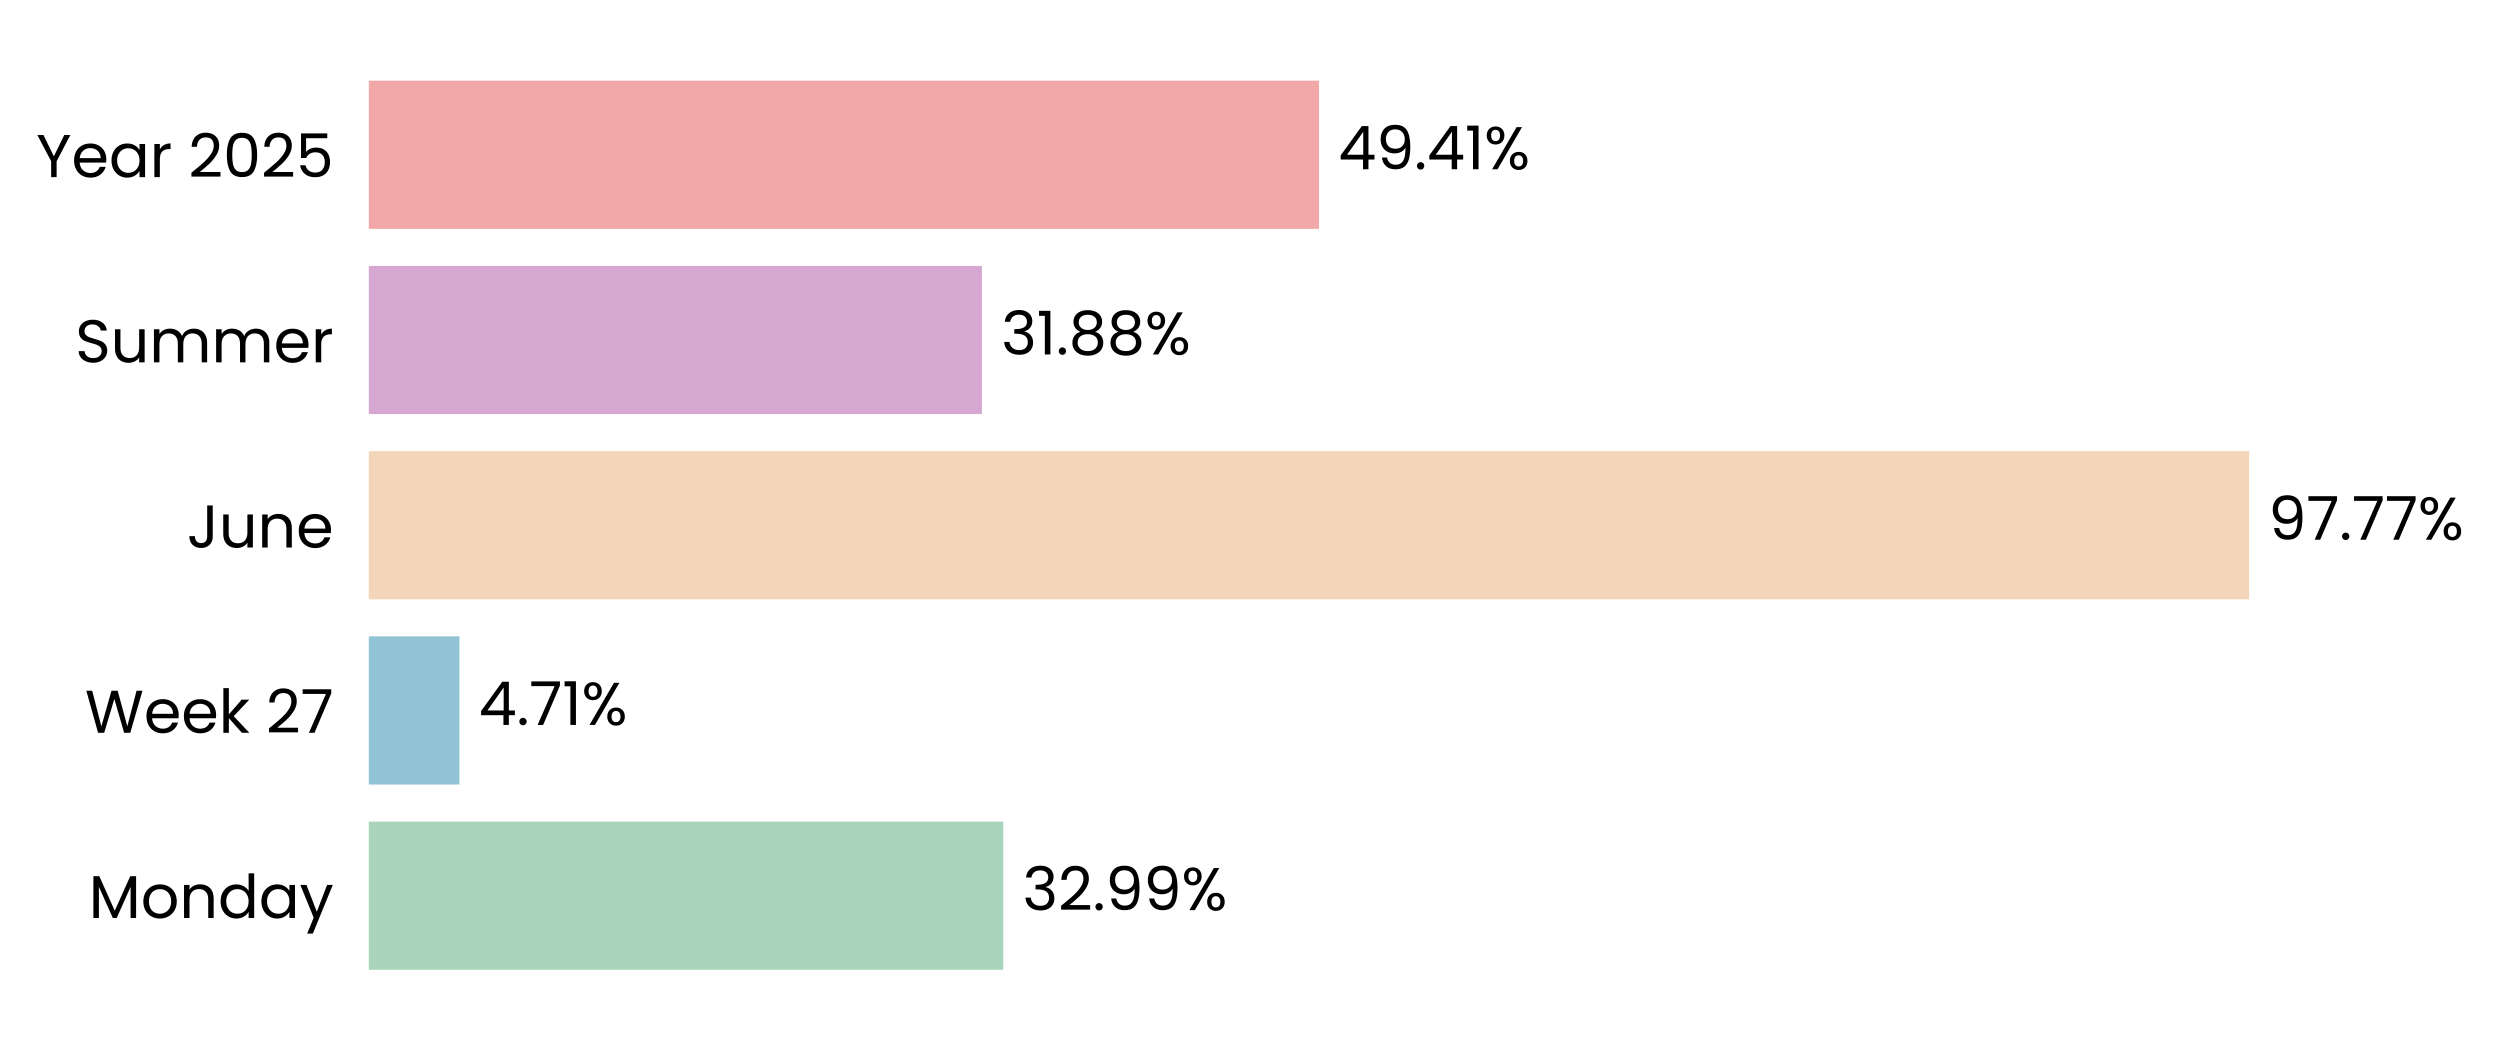
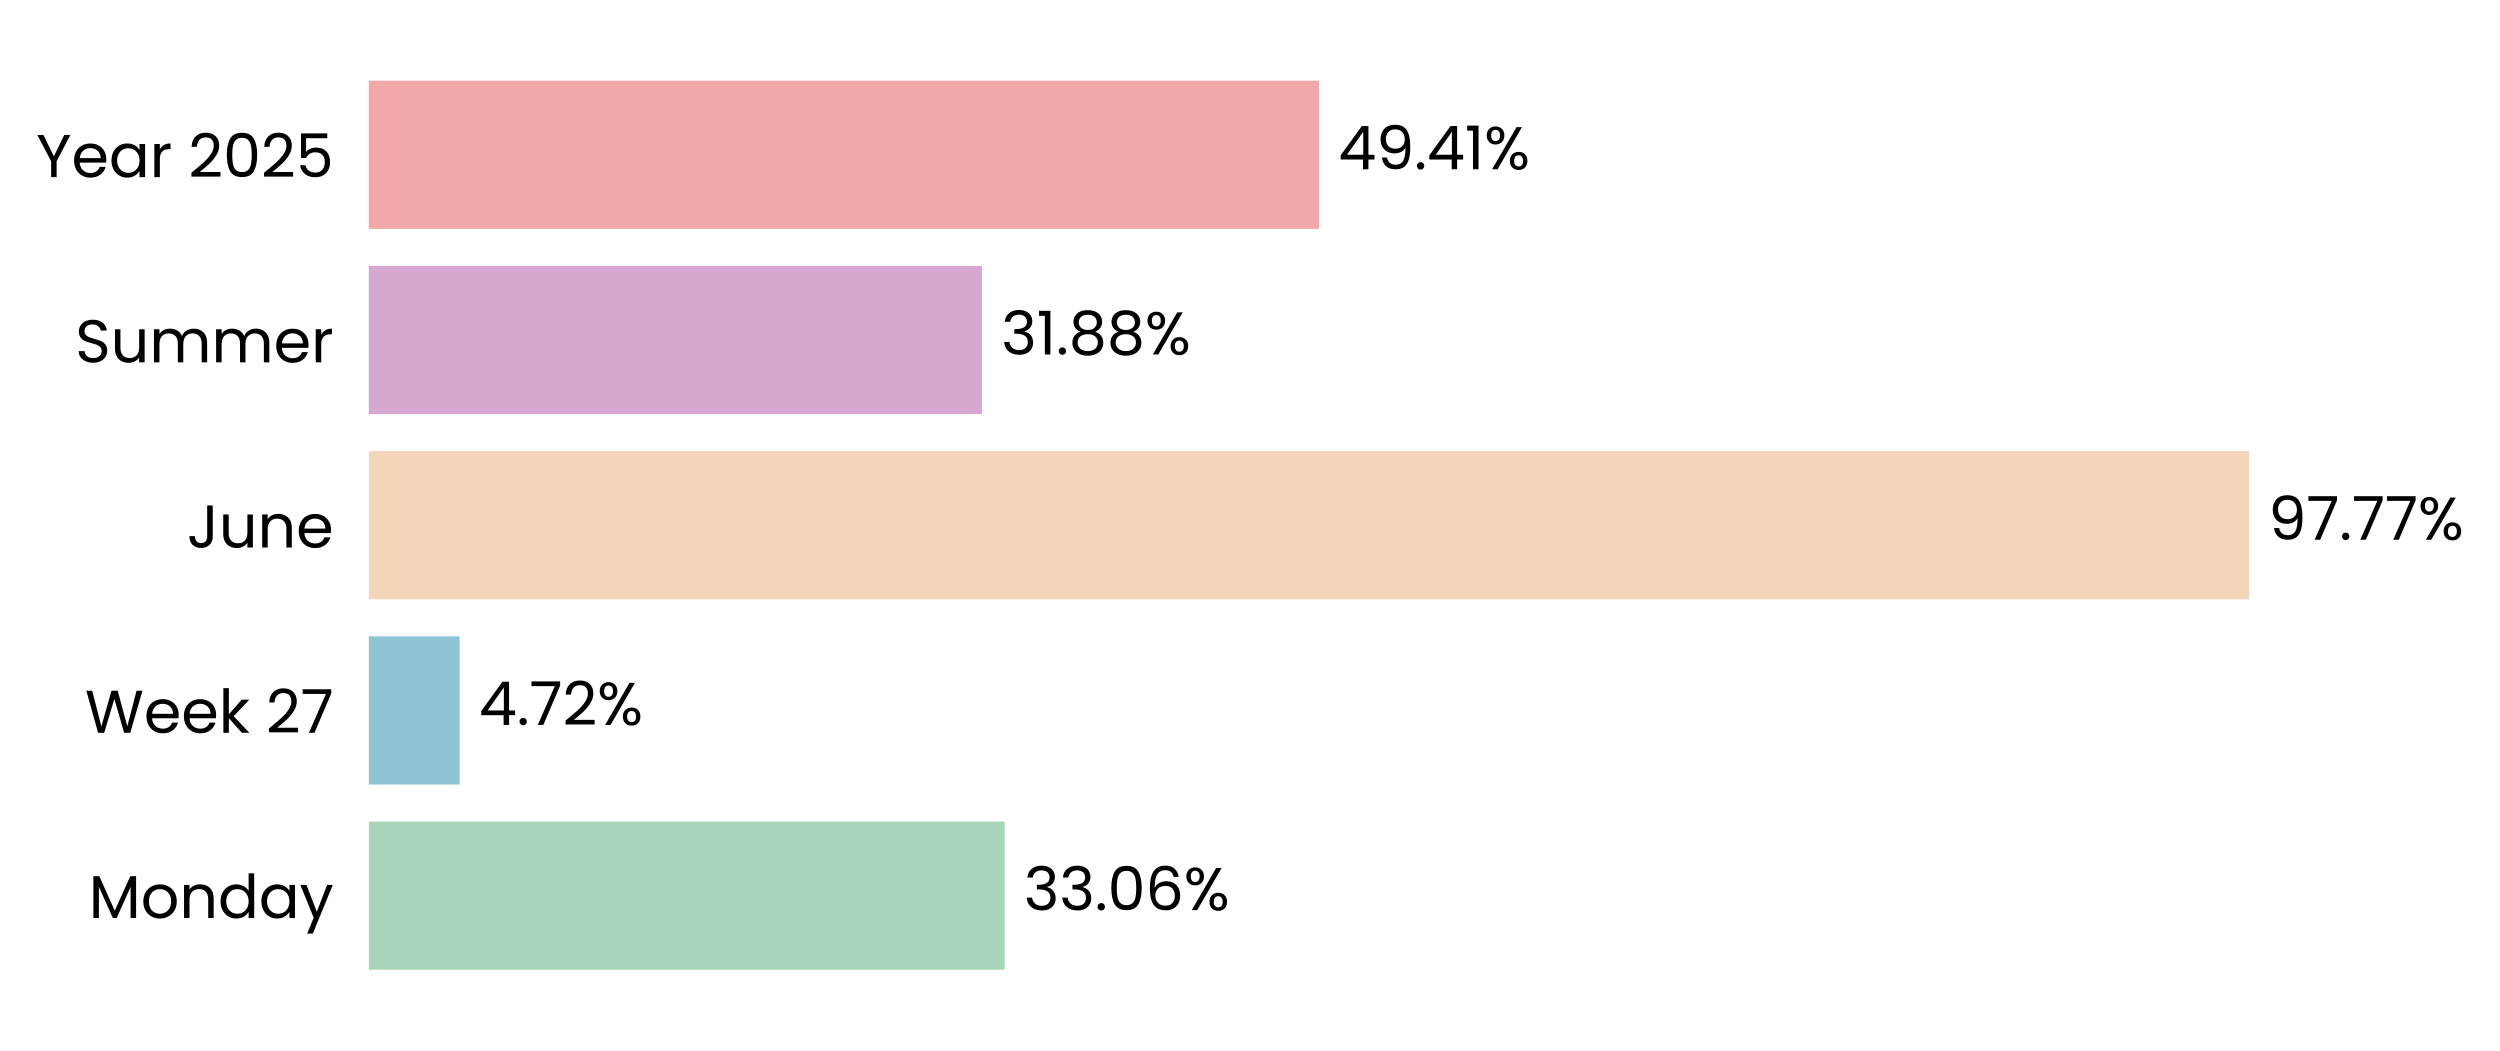
<svg xmlns="http://www.w3.org/2000/svg" xmlns:xlink="http://www.w3.org/1999/xlink" width="496.936pt" height="208.8pt" viewBox="0 0 496.936 208.8" version="1.1">
  <defs>
    <style type="text/css">*{stroke-linejoin: round; stroke-linecap: butt}</style>
  </defs>
  <g id="figure_1">
    <g id="patch_1">
      <path d="M 0 208.8  L 496.936 208.8  L 496.936 0  L 0 0  L 0 208.8  z " style="fill: none" />
    </g>
    <g id="axes_1">
      <g id="patch_2">
-         <path d="M 73.311 201.6  L 455.61 201.6  L 455.61 7.2  L 73.311 7.2  L 73.311 201.6  z " style="fill: none" />
+         <path d="M 73.311 201.6  L 455.601 201.6  L 455.601 7.2  L 73.311 7.2  L 73.311 201.6  z " style="fill: none" />
      </g>
      <g id="patch_3">
-         <path d="M 73.311 192.764  L 199.417 192.764  L 199.417 163.309  L 73.311 163.309  z " clip-path="url(#p05ee72c585)" style="fill: #a8d5ba" />
+         <path d="M 73.311 192.764  L 199.679 192.764  L 199.679 163.309  L 73.311 163.309  z " clip-path="url(#pe23bf38387)" style="fill: #a8d5ba" />
      </g>
      <g id="patch_4">
-         <path d="M 73.311 155.945  L 91.326 155.945  L 91.326 126.491  L 73.311 126.491  z " clip-path="url(#p05ee72c585)" style="fill: #90c3d4" />
+         <path d="M 73.311 155.945  L 91.364 155.945  L 91.364 126.491  L 73.311 126.491  z " clip-path="url(#pe23bf38387)" style="fill: #90c3d4" />
      </g>
      <g id="patch_5">
-         <path d="M 73.311 119.127  L 447.071 119.127  L 447.071 89.673  L 73.311 89.673  z " clip-path="url(#p05ee72c585)" style="fill: #f3d6ba" />
+         <path d="M 73.311 119.127  L 447.071 119.127  L 447.071 89.673  L 73.311 89.673  z " clip-path="url(#pe23bf38387)" style="fill: #f3d6ba" />
      </g>
      <g id="patch_6">
-         <path d="M 73.311 82.309  L 195.189 82.309  L 195.189 52.855  L 73.311 52.855  z " clip-path="url(#p05ee72c585)" style="fill: #d6a8d1" />
+         <path d="M 73.311 82.309  L 195.189 82.309  L 195.189 52.855  L 73.311 52.855  z " clip-path="url(#pe23bf38387)" style="fill: #d6a8d1" />
      </g>
      <g id="patch_7">
-         <path d="M 73.311 45.491  L 262.188 45.491  L 262.188 16.036  L 73.311 16.036  z " clip-path="url(#p05ee72c585)" style="fill: #f2a8a8" />
+         <path d="M 73.311 45.491  L 262.184 45.491  L 262.184 16.036  L 73.311 16.036  z " clip-path="url(#pe23bf38387)" style="fill: #f2a8a8" />
      </g>
      <g id="matplotlib.axis_1">
        <g id="ytick_1">
          <g id="text_1">
            <g transform="translate(17.64187 182.4764) scale(0.12 -0.12)">
              <defs>
                <path id="Poppins-Regular-4d" d="M 5018 4429  L 5018 0  L 4435 0  L 4435 3302  L 2963 0  L 2554 0  L 1075 3309  L 1075 0  L 493 0  L 493 4429  L 1120 4429  L 2758 768  L 4397 4429  L 5018 4429  z " transform="scale(0.015625)" />
                <path id="Poppins-Regular-6f" d="M 2022 -58  Q 1530 -58 1130 166  Q 730 390 502 803  Q 275 1216 275 1760  Q 275 2298 508 2710  Q 742 3123 1145 3344  Q 1549 3565 2048 3565  Q 2547 3565 2950 3344  Q 3354 3123 3587 2713  Q 3821 2304 3821 1760  Q 3821 1216 3581 803  Q 3341 390 2931 166  Q 2522 -58 2022 -58  z M 2022 454  Q 2336 454 2611 601  Q 2886 749 3056 1043  Q 3226 1338 3226 1760  Q 3226 2182 3059 2476  Q 2893 2771 2624 2915  Q 2355 3059 2042 3059  Q 1722 3059 1456 2915  Q 1190 2771 1030 2476  Q 870 2182 870 1760  Q 870 1331 1027 1036  Q 1184 742 1446 598  Q 1709 454 2022 454  z " transform="scale(0.015625)" />
                <path id="Poppins-Regular-6e" d="M 2202 3571  Q 2842 3571 3238 3184  Q 3635 2797 3635 2067  L 3635 0  L 3059 0  L 3059 1984  Q 3059 2509 2796 2787  Q 2534 3066 2080 3066  Q 1619 3066 1347 2778  Q 1075 2490 1075 1939  L 1075 0  L 493 0  L 493 3507  L 1075 3507  L 1075 3008  Q 1248 3277 1545 3424  Q 1843 3571 2202 3571  z " transform="scale(0.015625)" />
                <path id="Poppins-Regular-64" d="M 275 1766  Q 275 2304 492 2710  Q 710 3117 1091 3341  Q 1472 3565 1946 3565  Q 2355 3565 2707 3376  Q 3059 3187 3245 2880  L 3245 4736  L 3834 4736  L 3834 0  L 3245 0  L 3245 659  Q 3072 346 2733 144  Q 2394 -58 1939 -58  Q 1472 -58 1091 172  Q 710 403 492 819  Q 275 1235 275 1766  z M 3245 1760  Q 3245 2157 3085 2451  Q 2925 2746 2653 2902  Q 2381 3059 2054 3059  Q 1728 3059 1459 2905  Q 1190 2752 1030 2457  Q 870 2163 870 1766  Q 870 1363 1030 1065  Q 1190 768 1459 611  Q 1728 454 2054 454  Q 2381 454 2653 611  Q 2925 768 3085 1065  Q 3245 1363 3245 1760  z " transform="scale(0.015625)" />
                <path id="Poppins-Regular-61" d="M 275 1766  Q 275 2304 492 2710  Q 710 3117 1091 3341  Q 1472 3565 1939 3565  Q 2400 3565 2739 3366  Q 3078 3168 3245 2867  L 3245 3507  L 3834 3507  L 3834 0  L 3245 0  L 3245 653  Q 3072 346 2729 144  Q 2387 -58 1933 -58  Q 1466 -58 1088 172  Q 710 403 492 819  Q 275 1235 275 1766  z M 3245 1760  Q 3245 2157 3085 2451  Q 2925 2746 2653 2902  Q 2381 3059 2054 3059  Q 1728 3059 1459 2905  Q 1190 2752 1030 2457  Q 870 2163 870 1766  Q 870 1363 1030 1065  Q 1190 768 1459 611  Q 1728 454 2054 454  Q 2381 454 2653 611  Q 2925 768 3085 1065  Q 3245 1363 3245 1760  z " transform="scale(0.015625)" />
                <path id="Poppins-Regular-79" d="M 3514 3507  L 1402 -1651  L 800 -1651  L 1491 38  L 77 3507  L 723 3507  L 1824 666  L 2912 3507  L 3514 3507  z " transform="scale(0.015625)" />
              </defs>
              <use xlink:href="#Poppins-Regular-4d" />
              <use xlink:href="#Poppins-Regular-6f" transform="translate(86.09999 0)" />
              <use xlink:href="#Poppins-Regular-6e" transform="translate(150.1 0)" />
              <use xlink:href="#Poppins-Regular-64" transform="translate(214.1 0)" />
              <use xlink:href="#Poppins-Regular-61" transform="translate(281.7 0)" />
              <use xlink:href="#Poppins-Regular-79" transform="translate(349.2999 0)" />
            </g>
          </g>
        </g>
        <g id="ytick_2">
          <g id="text_2">
            <g transform="translate(16.88437 145.6582) scale(0.12 -0.12)">
              <defs>
                <path id="Poppins-Regular-57" d="M 6099 4461  L 4806 0  L 4154 0  L 3117 3590  L 2042 0  L 1395 -6  L 147 4461  L 768 4461  L 1741 678  L 2816 4461  L 3469 4461  L 4493 691  L 5472 4461  L 6099 4461  z " transform="scale(0.015625)" />
                <path id="Poppins-Regular-65" d="M 3693 1888  Q 3693 1722 3674 1536  L 870 1536  Q 902 1018 1225 726  Q 1549 435 2010 435  Q 2387 435 2640 611  Q 2893 787 2995 1082  L 3622 1082  Q 3482 576 3059 259  Q 2637 -58 2010 -58  Q 1510 -58 1116 166  Q 723 390 499 803  Q 275 1216 275 1760  Q 275 2304 492 2713  Q 710 3123 1104 3344  Q 1498 3565 2010 3565  Q 2509 3565 2893 3347  Q 3277 3130 3485 2749  Q 3693 2368 3693 1888  z M 3091 2010  Q 3091 2342 2944 2582  Q 2797 2822 2544 2947  Q 2291 3072 1984 3072  Q 1542 3072 1232 2790  Q 922 2509 877 2010  L 3091 2010  z " transform="scale(0.015625)" />
                <path id="Poppins-Regular-6b" d="M 2451 0  L 1075 1549  L 1075 0  L 493 0  L 493 4736  L 1075 4736  L 1075 1952  L 2426 3507  L 3238 3507  L 1587 1760  L 3245 0  L 2451 0  z " transform="scale(0.015625)" />
                <path id="Poppins-Regular-20" transform="scale(0.015625)" />
                <path id="Poppins-Regular-32" d="M 326 467  Q 1139 1120 1600 1539  Q 2061 1958 2377 2416  Q 2694 2874 2694 3315  Q 2694 3731 2492 3971  Q 2291 4211 1843 4211  Q 1408 4211 1168 3939  Q 928 3667 909 3213  L 346 3213  Q 371 3930 780 4320  Q 1190 4710 1837 4710  Q 2496 4710 2883 4345  Q 3270 3981 3270 3341  Q 3270 2810 2953 2307  Q 2637 1805 2233 1424  Q 1830 1043 1203 538  L 3405 538  L 3405 51  L 326 51  L 326 467  z " transform="scale(0.015625)" />
                <path id="Poppins-Regular-37" d="M 3245 4173  L 1466 0  L 877 0  L 2682 4115  L 211 4115  L 211 4614  L 3245 4614  L 3245 4173  z " transform="scale(0.015625)" />
              </defs>
              <use xlink:href="#Poppins-Regular-57" />
              <use xlink:href="#Poppins-Regular-65" transform="translate(97.59999 0)" />
              <use xlink:href="#Poppins-Regular-65" transform="translate(159.6 0)" />
              <use xlink:href="#Poppins-Regular-6b" transform="translate(221.6 0)" />
              <use xlink:href="#Poppins-Regular-20" transform="translate(273.0999 0)" />
              <use xlink:href="#Poppins-Regular-32" transform="translate(299.7999 0)" />
              <use xlink:href="#Poppins-Regular-37" transform="translate(357.2999 0)" />
            </g>
          </g>
        </g>
        <g id="ytick_3">
          <g id="text_3">
            <g transform="translate(37.15125 108.84) scale(0.12 -0.12)">
              <defs>
                <path id="Poppins-Regular-4a" d="M 2739 4461  L 2739 1165  Q 2739 614 2400 284  Q 2061 -45 1504 -45  Q 941 -45 601 291  Q 262 627 262 1210  L 845 1210  Q 851 883 1014 678  Q 1178 474 1504 474  Q 1830 474 1990 669  Q 2150 864 2150 1165  L 2150 4461  L 2739 4461  z " transform="scale(0.015625)" />
                <path id="Poppins-Regular-75" d="M 3603 3507  L 3603 0  L 3021 0  L 3021 518  Q 2854 250 2556 99  Q 2259 -51 1901 -51  Q 1491 -51 1164 118  Q 838 288 649 627  Q 461 966 461 1453  L 461 3507  L 1037 3507  L 1037 1530  Q 1037 1011 1299 732  Q 1562 454 2016 454  Q 2483 454 2752 742  Q 3021 1030 3021 1581  L 3021 3507  L 3603 3507  z " transform="scale(0.015625)" />
              </defs>
              <use xlink:href="#Poppins-Regular-4a" />
              <use xlink:href="#Poppins-Regular-75" transform="translate(52.99999 0)" />
              <use xlink:href="#Poppins-Regular-6e" transform="translate(117 0)" />
              <use xlink:href="#Poppins-Regular-65" transform="translate(181 0)" />
            </g>
          </g>
        </g>
        <g id="ytick_4">
          <g id="text_4">
            <g transform="translate(14.95125 72.02182) scale(0.12 -0.12)">
              <defs>
                <path id="Poppins-Regular-53" d="M 1907 -45  Q 1466 -45 1117 112  Q 768 269 569 547  Q 371 826 365 1190  L 986 1190  Q 1018 877 1245 662  Q 1472 448 1907 448  Q 2323 448 2563 656  Q 2803 864 2803 1190  Q 2803 1446 2662 1606  Q 2522 1766 2310 1849  Q 2099 1933 1741 2029  Q 1299 2144 1033 2259  Q 768 2374 579 2620  Q 390 2867 390 3283  Q 390 3648 576 3929  Q 762 4211 1098 4364  Q 1434 4518 1869 4518  Q 2496 4518 2896 4204  Q 3296 3891 3347 3373  L 2707 3373  Q 2675 3629 2438 3824  Q 2202 4019 1811 4019  Q 1446 4019 1216 3830  Q 986 3642 986 3302  Q 986 3059 1123 2905  Q 1261 2752 1462 2672  Q 1664 2592 2029 2490  Q 2470 2368 2739 2249  Q 3008 2131 3200 1884  Q 3392 1638 3392 1216  Q 3392 890 3219 602  Q 3046 314 2707 134  Q 2368 -45 1907 -45  z " transform="scale(0.015625)" />
                <path id="Poppins-Regular-6d" d="M 4710 3571  Q 5120 3571 5440 3401  Q 5760 3232 5945 2893  Q 6131 2554 6131 2067  L 6131 0  L 5555 0  L 5555 1984  Q 5555 2509 5296 2787  Q 5037 3066 4595 3066  Q 4141 3066 3872 2774  Q 3603 2483 3603 1933  L 3603 0  L 3027 0  L 3027 1984  Q 3027 2509 2768 2787  Q 2509 3066 2067 3066  Q 1613 3066 1344 2774  Q 1075 2483 1075 1933  L 1075 0  L 493 0  L 493 3507  L 1075 3507  L 1075 3002  Q 1248 3277 1539 3424  Q 1830 3571 2182 3571  Q 2624 3571 2963 3372  Q 3302 3174 3469 2790  Q 3616 3162 3955 3366  Q 4294 3571 4710 3571  z " transform="scale(0.015625)" />
                <path id="Poppins-Regular-72" d="M 1075 2938  Q 1229 3238 1513 3404  Q 1798 3571 2208 3571  L 2208 2970  L 2054 2970  Q 1075 2970 1075 1907  L 1075 0  L 493 0  L 493 3507  L 1075 3507  L 1075 2938  z " transform="scale(0.015625)" />
              </defs>
              <use xlink:href="#Poppins-Regular-53" />
              <use xlink:href="#Poppins-Regular-75" transform="translate(58.7 0)" />
              <use xlink:href="#Poppins-Regular-6d" transform="translate(122.7 0)" />
              <use xlink:href="#Poppins-Regular-6d" transform="translate(225.7 0)" />
              <use xlink:href="#Poppins-Regular-65" transform="translate(328.7 0)" />
              <use xlink:href="#Poppins-Regular-72" transform="translate(390.6999 0)" />
            </g>
          </g>
        </g>
        <g id="ytick_5">
          <g id="text_5">
            <g transform="translate(7.2 35.20364) scale(0.12 -0.12)">
              <defs>
                <path id="Poppins-Regular-59" d="M 3616 4461  L 2163 1683  L 2163 0  L 1581 0  L 1581 1683  L 122 4461  L 768 4461  L 1869 2202  L 2970 4461  L 3616 4461  z " transform="scale(0.015625)" />
                <path id="Poppins-Regular-30" d="M 397 2362  Q 397 3462 755 4080  Q 1114 4698 2010 4698  Q 2899 4698 3257 4080  Q 3616 3462 3616 2362  Q 3616 1242 3257 621  Q 2899 0 2010 0  Q 1114 0 755 621  Q 397 1242 397 2362  z M 3040 2362  Q 3040 2918 2966 3305  Q 2893 3693 2665 3929  Q 2438 4166 2010 4166  Q 1574 4166 1347 3929  Q 1120 3693 1046 3305  Q 973 2918 973 2362  Q 973 1786 1046 1395  Q 1120 1005 1347 768  Q 1574 531 2010 531  Q 2438 531 2665 768  Q 2893 1005 2966 1395  Q 3040 1786 3040 2362  z " transform="scale(0.015625)" />
                <path id="Poppins-Regular-35" d="M 3347 4122  L 1101 4122  L 1101 2662  Q 1248 2867 1536 2998  Q 1824 3130 2157 3130  Q 2688 3130 3021 2909  Q 3354 2688 3498 2339  Q 3642 1990 3642 1600  Q 3642 1139 3469 774  Q 3296 410 2941 198  Q 2586 -13 2061 -13  Q 1389 -13 973 332  Q 557 678 467 1254  L 1037 1254  Q 1120 890 1389 685  Q 1658 480 2067 480  Q 2573 480 2829 784  Q 3085 1088 3085 1587  Q 3085 2086 2829 2358  Q 2573 2630 2074 2630  Q 1734 2630 1481 2467  Q 1229 2304 1114 2022  L 563 2022  L 563 4634  L 3347 4634  L 3347 4122  z " transform="scale(0.015625)" />
              </defs>
              <use xlink:href="#Poppins-Regular-59" />
              <use xlink:href="#Poppins-Regular-65" transform="translate(58.39999 0)" />
              <use xlink:href="#Poppins-Regular-61" transform="translate(120.4 0)" />
              <use xlink:href="#Poppins-Regular-72" transform="translate(188 0)" />
              <use xlink:href="#Poppins-Regular-20" transform="translate(225.3 0)" />
              <use xlink:href="#Poppins-Regular-32" transform="translate(252 0)" />
              <use xlink:href="#Poppins-Regular-30" transform="translate(309.4999 0)" />
              <use xlink:href="#Poppins-Regular-32" transform="translate(372.2999 0)" />
              <use xlink:href="#Poppins-Regular-35" transform="translate(429.7999 0)" />
            </g>
          </g>
        </g>
      </g>
      <g id="text_6">
-         <g transform="translate(203.2399 180.9164) scale(0.12 -0.12)">
+         <g transform="translate(203.5023 180.9164) scale(0.12 -0.12)">
          <defs>
            <path id="Poppins-Regular-33" d="M 384 3462  Q 429 4051 838 4384  Q 1248 4717 1901 4717  Q 2336 4717 2653 4560  Q 2970 4403 3133 4134  Q 3296 3866 3296 3526  Q 3296 3130 3069 2842  Q 2842 2554 2477 2470  L 2477 2438  Q 2893 2336 3136 2035  Q 3379 1734 3379 1248  Q 3379 883 3212 592  Q 3046 301 2713 134  Q 2381 -32 1914 -32  Q 1235 -32 800 323  Q 365 678 314 1331  L 877 1331  Q 922 947 1190 704  Q 1459 461 1907 461  Q 2355 461 2588 694  Q 2822 928 2822 1299  Q 2822 1779 2502 1990  Q 2182 2202 1536 2202  L 1389 2202  L 1389 2688  L 1542 2688  Q 2131 2694 2432 2883  Q 2733 3072 2733 3469  Q 2733 3808 2512 4013  Q 2291 4218 1882 4218  Q 1485 4218 1241 4013  Q 998 3808 954 3462  L 384 3462  z " transform="scale(0.015625)" />
            <path id="Poppins-Regular-2e" d="M 678 -38  Q 512 -38 397 77  Q 282 192 282 358  Q 282 525 397 640  Q 512 755 678 755  Q 838 755 950 640  Q 1062 525 1062 358  Q 1062 192 950 77  Q 838 -38 678 -38  z " transform="scale(0.015625)" />
-             <path id="Poppins-Regular-39" d="M 1146 1242  Q 1210 877 1443 678  Q 1677 480 2074 480  Q 2605 480 2857 896  Q 3110 1312 3098 2298  Q 2963 2010 2649 1846  Q 2336 1683 1952 1683  Q 1523 1683 1187 1859  Q 851 2035 659 2374  Q 467 2714 467 3194  Q 467 3878 864 4297  Q 1261 4717 1990 4717  Q 2886 4717 3248 4134  Q 3610 3552 3610 2400  Q 3610 1594 3466 1069  Q 3322 544 2979 269  Q 2637 -6 2042 -6  Q 1389 -6 1024 346  Q 659 698 608 1242  L 1146 1242  z M 2048 2176  Q 2477 2176 2752 2441  Q 3027 2707 3027 3162  Q 3027 3642 2758 3936  Q 2490 4230 2003 4230  Q 1555 4230 1289 3948  Q 1024 3667 1024 3206  Q 1024 2739 1286 2457  Q 1549 2176 2048 2176  z " transform="scale(0.015625)" />
+             <path id="Poppins-Regular-36" d="M 2976 3526  Q 2835 4237 2099 4237  Q 1530 4237 1248 3798  Q 966 3360 973 2355  Q 1120 2688 1462 2877  Q 1805 3066 2227 3066  Q 2886 3066 3280 2656  Q 3674 2246 3674 1523  Q 3674 1088 3504 742  Q 3334 397 2992 192  Q 2650 -13 2163 -13  Q 1504 -13 1133 281  Q 762 576 614 1094  Q 467 1613 467 2374  Q 467 4723 2106 4723  Q 2733 4723 3091 4384  Q 3450 4045 3514 3526  L 2976 3526  z M 2106 2573  Q 1830 2573 1587 2461  Q 1344 2349 1193 2121  Q 1043 1894 1043 1568  Q 1043 1082 1324 778  Q 1606 474 2131 474  Q 2579 474 2844 752  Q 3110 1030 3110 1504  Q 3110 2003 2854 2288  Q 2598 2573 2106 2573  z " transform="scale(0.015625)" />
            <path id="Poppins-Regular-25" d="M 269 3584  Q 269 4019 531 4278  Q 794 4538 1203 4538  Q 1613 4538 1875 4278  Q 2138 4019 2138 3584  Q 2138 3142 1875 2883  Q 1613 2624 1203 2624  Q 794 2624 531 2883  Q 269 3142 269 3584  z M 4006 4467  L 1414 0  L 838 0  L 3430 4467  L 4006 4467  z M 1203 4179  Q 986 4179 861 4028  Q 736 3878 736 3584  Q 736 3290 861 3136  Q 986 2982 1203 2982  Q 1421 2982 1549 3139  Q 1677 3296 1677 3584  Q 1677 3878 1549 4028  Q 1421 4179 1203 4179  z M 2720 883  Q 2720 1325 2982 1584  Q 3245 1843 3654 1843  Q 4064 1843 4323 1584  Q 4582 1325 4582 883  Q 4582 448 4323 185  Q 4064 -77 3654 -77  Q 3245 -77 2982 182  Q 2720 442 2720 883  z M 3648 1478  Q 3430 1478 3302 1328  Q 3174 1178 3174 883  Q 3174 595 3302 444  Q 3430 294 3648 294  Q 3866 294 3994 444  Q 4122 595 4122 883  Q 4122 1178 3994 1328  Q 3866 1478 3648 1478  z " transform="scale(0.015625)" />
          </defs>
          <use xlink:href="#Poppins-Regular-33" />
-           <use xlink:href="#Poppins-Regular-32" transform="translate(58.89999 0)" />
-           <use xlink:href="#Poppins-Regular-2e" transform="translate(116.4 0)" />
-           <use xlink:href="#Poppins-Regular-39" transform="translate(137.4 0)" />
-           <use xlink:href="#Poppins-Regular-39" transform="translate(200.3999 0)" />
-           <use xlink:href="#Poppins-Regular-25" transform="translate(263.3999 0)" />
+           <use xlink:href="#Poppins-Regular-33" transform="translate(58.89999 0)" />
+           <use xlink:href="#Poppins-Regular-2e" transform="translate(117.8 0)" />
+           <use xlink:href="#Poppins-Regular-30" transform="translate(138.8 0)" />
+           <use xlink:href="#Poppins-Regular-36" transform="translate(201.6 0)" />
+           <use xlink:href="#Poppins-Regular-25" transform="translate(265.0999 0)" />
        </g>
      </g>
      <g id="text_7">
-         <g transform="translate(95.14933 144.0982) scale(0.12 -0.12)">
+         <g transform="translate(95.18674 144.0982) scale(0.12 -0.12)">
          <defs>
            <path id="Poppins-Regular-34" d="M 256 1030  L 256 1472  L 2502 4582  L 3200 4582  L 3200 1536  L 3840 1536  L 3840 1030  L 3200 1030  L 3200 0  L 2624 0  L 2624 1030  L 256 1030  z M 2650 3974  L 928 1536  L 2650 1536  L 2650 3974  z " transform="scale(0.015625)" />
-             <path id="Poppins-Regular-31" d="M 243 4096  L 243 4627  L 1446 4627  L 1446 0  L 858 0  L 858 4096  L 243 4096  z " transform="scale(0.015625)" />
          </defs>
          <use xlink:href="#Poppins-Regular-34" />
          <use xlink:href="#Poppins-Regular-2e" transform="translate(62.89999 0)" />
          <use xlink:href="#Poppins-Regular-37" transform="translate(83.89998 0)" />
-           <use xlink:href="#Poppins-Regular-31" transform="translate(138.5 0)" />
-           <use xlink:href="#Poppins-Regular-25" transform="translate(170.5 0)" />
+           <use xlink:href="#Poppins-Regular-32" transform="translate(138.5 0)" />
+           <use xlink:href="#Poppins-Regular-25" transform="translate(196 0)" />
        </g>
      </g>
      <g id="text_8">
-         <g transform="translate(450.8937 107.28) scale(0.12 -0.12)">
+         <g transform="translate(450.8936 107.28) scale(0.12 -0.12)">
+           <defs>
+             <path id="Poppins-Regular-39" d="M 1146 1242  Q 1210 877 1443 678  Q 1677 480 2074 480  Q 2605 480 2857 896  Q 3110 1312 3098 2298  Q 2963 2010 2649 1846  Q 2336 1683 1952 1683  Q 1523 1683 1187 1859  Q 851 2035 659 2374  Q 467 2714 467 3194  Q 467 3878 864 4297  Q 1261 4717 1990 4717  Q 2886 4717 3248 4134  Q 3610 3552 3610 2400  Q 3610 1594 3466 1069  Q 3322 544 2979 269  Q 2637 -6 2042 -6  Q 1389 -6 1024 346  Q 659 698 608 1242  L 1146 1242  z M 2048 2176  Q 2477 2176 2752 2441  Q 3027 2707 3027 3162  Q 3027 3642 2758 3936  Q 2490 4230 2003 4230  Q 1555 4230 1289 3948  Q 1024 3667 1024 3206  Q 1024 2739 1286 2457  Q 1549 2176 2048 2176  z " transform="scale(0.015625)" />
+           </defs>
          <use xlink:href="#Poppins-Regular-39" />
          <use xlink:href="#Poppins-Regular-37" transform="translate(62.99999 0)" />
          <use xlink:href="#Poppins-Regular-2e" transform="translate(117.6 0)" />
          <use xlink:href="#Poppins-Regular-37" transform="translate(138.6 0)" />
          <use xlink:href="#Poppins-Regular-37" transform="translate(193.2 0)" />
          <use xlink:href="#Poppins-Regular-25" transform="translate(247.7999 0)" />
        </g>
      </g>
      <g id="text_9">
-         <g transform="translate(199.0123 70.46182) scale(0.12 -0.12)">
+         <g transform="translate(199.0122 70.46182) scale(0.12 -0.12)">
          <defs>
+             <path id="Poppins-Regular-31" d="M 243 4096  L 243 4627  L 1446 4627  L 1446 0  L 858 0  L 858 4096  L 243 4096  z " transform="scale(0.015625)" />
            <path id="Poppins-Regular-38" d="M 1242 2406  Q 883 2547 691 2816  Q 499 3085 499 3469  Q 499 3814 672 4092  Q 845 4371 1187 4534  Q 1530 4698 2016 4698  Q 2502 4698 2844 4534  Q 3187 4371 3363 4092  Q 3539 3814 3539 3469  Q 3539 3098 3340 2819  Q 3142 2541 2797 2406  Q 3194 2285 3427 1981  Q 3661 1677 3661 1248  Q 3661 832 3456 521  Q 3251 211 2876 41  Q 2502 -128 2016 -128  Q 1530 -128 1162 41  Q 794 211 589 521  Q 384 832 384 1248  Q 384 1677 614 1984  Q 845 2291 1242 2406  z M 2976 3398  Q 2976 3789 2720 4000  Q 2464 4211 2016 4211  Q 1574 4211 1318 4000  Q 1062 3789 1062 3392  Q 1062 3034 1328 2816  Q 1594 2598 2016 2598  Q 2445 2598 2710 2819  Q 2976 3040 2976 3398  z M 2016 2150  Q 1542 2150 1241 1929  Q 941 1709 941 1267  Q 941 858 1232 608  Q 1523 358 2016 358  Q 2509 358 2797 608  Q 3085 858 3085 1267  Q 3085 1696 2790 1923  Q 2496 2150 2016 2150  z " transform="scale(0.015625)" />
          </defs>
          <use xlink:href="#Poppins-Regular-33" />
          <use xlink:href="#Poppins-Regular-31" transform="translate(58.89999 0)" />
          <use xlink:href="#Poppins-Regular-2e" transform="translate(90.89998 0)" />
          <use xlink:href="#Poppins-Regular-38" transform="translate(111.9 0)" />
          <use xlink:href="#Poppins-Regular-38" transform="translate(175 0)" />
          <use xlink:href="#Poppins-Regular-25" transform="translate(238.0999 0)" />
        </g>
      </g>
      <g id="text_10">
-         <g transform="translate(266.0109 33.64364) scale(0.12 -0.12)">
+         <g transform="translate(266.007 33.64364) scale(0.12 -0.12)">
          <use xlink:href="#Poppins-Regular-34" />
          <use xlink:href="#Poppins-Regular-39" transform="translate(62.89999 0)" />
          <use xlink:href="#Poppins-Regular-2e" transform="translate(125.9 0)" />
          <use xlink:href="#Poppins-Regular-34" transform="translate(146.9 0)" />
          <use xlink:href="#Poppins-Regular-31" transform="translate(209.8 0)" />
          <use xlink:href="#Poppins-Regular-25" transform="translate(241.7999 0)" />
        </g>
      </g>
    </g>
  </g>
  <defs>
-     <clipPath id="p05ee72c585">
-       <rect x="73.311" y="7.2" width="382.299" height="194.4" />
+     <clipPath id="pe23bf38387">
+       <rect x="73.311" y="7.2" width="382.29" height="194.4" />
    </clipPath>
  </defs>
</svg>
